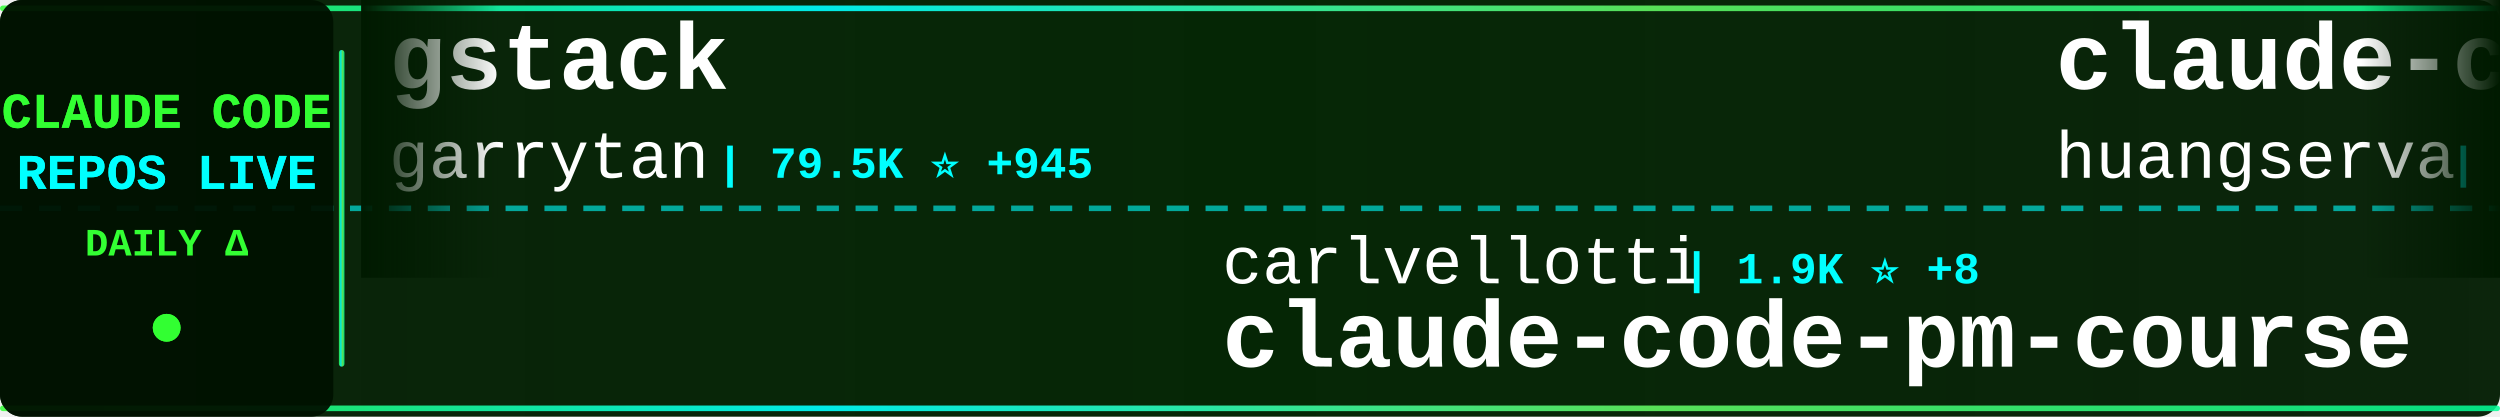
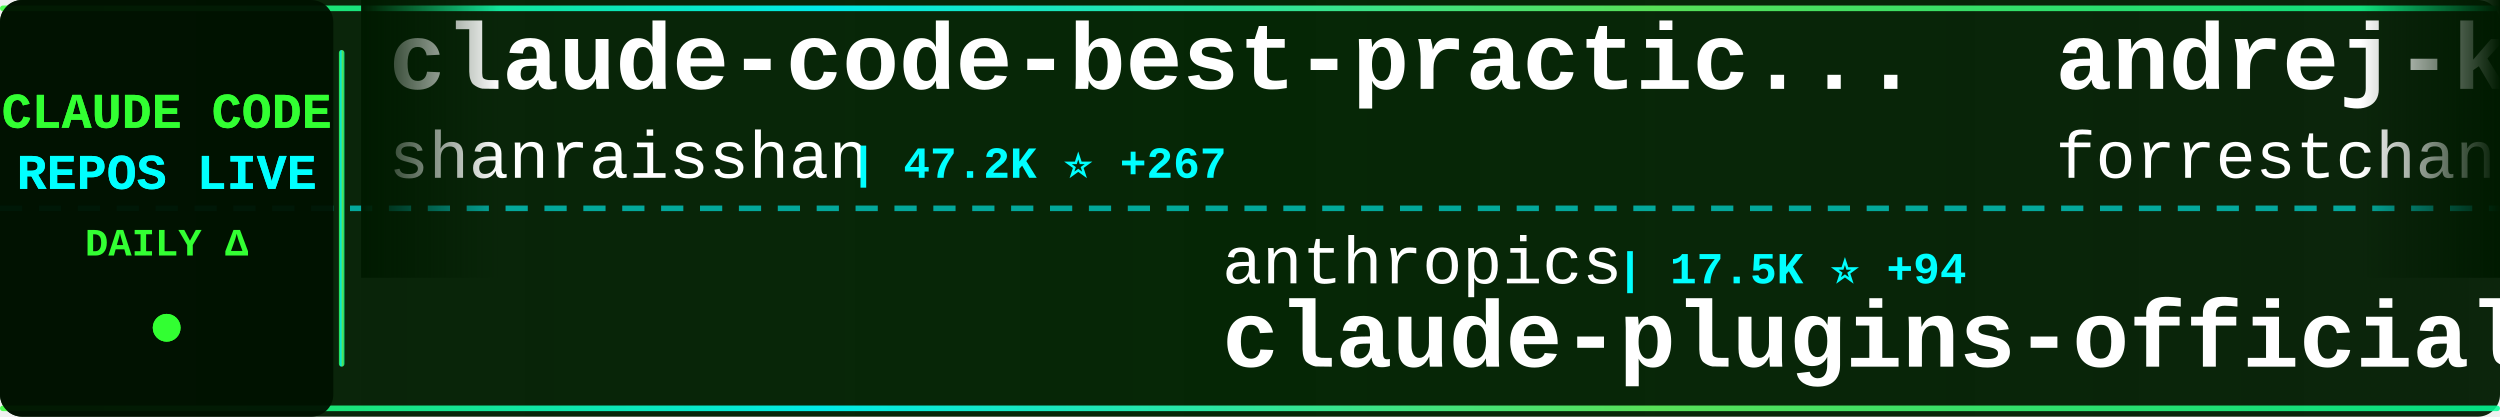
<svg xmlns="http://www.w3.org/2000/svg" width="900" height="150">
  <defs>
    <linearGradient id="tickerBg" x1="0%" y1="0%" x2="100%" y2="0%">
      <stop offset="0%" style="stop-color:#001a00;stop-opacity:0.95" />
      <stop offset="50%" style="stop-color:#002200;stop-opacity:0.98" />
      <stop offset="100%" style="stop-color:#001a00;stop-opacity:0.95" />
    </linearGradient>
    <linearGradient id="borderGrad" x1="0%" y1="0%" x2="100%" y2="0%">
      <stop offset="0%" style="stop-color:#33ff33;stop-opacity:0.85">
        <animate attributeName="stop-opacity" values="0.85;1;0.85" dur="2s" repeatCount="indefinite" />
      </stop>
      <stop offset="33%" style="stop-color:#00ffff;stop-opacity:0.9">
        <animate attributeName="stop-opacity" values="0.9;1;0.9" dur="2.2s" repeatCount="indefinite" />
      </stop>
      <stop offset="66%" style="stop-color:#66ff66;stop-opacity:0.85">
        <animate attributeName="stop-opacity" values="0.85;1;0.85" dur="1.8s" repeatCount="indefinite" />
      </stop>
      <stop offset="100%" style="stop-color:#00ff99;stop-opacity:0.85">
        <animate attributeName="stop-opacity" values="0.85;1;0.85" dur="2s" repeatCount="indefinite" />
      </stop>
    </linearGradient>
    <filter id="textGlow">
      <feGaussianBlur stdDeviation="0.1" result="coloredBlur" />
      <feMerge>
        <feMergeNode in="coloredBlur" />
        <feMergeNode in="SourceGraphic" />
      </feMerge>
    </filter>
    <filter id="metricGlow">
      <feGaussianBlur stdDeviation="0.2" result="coloredBlur" />
      <feMerge>
        <feMergeNode in="coloredBlur" />
        <feMergeNode in="SourceGraphic" />
      </feMerge>
    </filter>
    <linearGradient id="leftFade" x1="0%" y1="0%" x2="100%" y2="0%">
      <stop offset="0%" style="stop-color:#001a00;stop-opacity:1" />
      <stop offset="100%" style="stop-color:#001a00;stop-opacity:0" />
    </linearGradient>
    <linearGradient id="rightFade" x1="0%" y1="0%" x2="100%" y2="0%">
      <stop offset="0%" style="stop-color:#001a00;stop-opacity:0" />
      <stop offset="100%" style="stop-color:#001a00;stop-opacity:1" />
    </linearGradient>
  </defs>
  <rect width="900" height="150" fill="url(#tickerBg)" rx="8" />
  <rect x="0" y="2" width="900" height="2" fill="url(#borderGrad)" rx="1" />
  <rect x="0" y="146" width="900" height="2" fill="url(#borderGrad)" rx="1" />
  <line x1="0" y1="75" x2="900" y2="75" stroke="#00ffff" stroke-width="2" stroke-dasharray="8 6" opacity="0.6" />
  <rect x="0" y="0" width="120" height="150" fill="#001100" opacity="0.95" rx="8" />
  <text x="60" y="46" font-family="'Courier New', monospace" font-size="18" font-weight="bold" fill="#33ff33" text-anchor="middle" filter="url(#textGlow)">
    CLAUDE CODE
  </text>
  <text x="60" y="68" font-family="'Courier New', monospace" font-size="18" font-weight="bold" fill="#00ffff" text-anchor="middle" filter="url(#textGlow)">
    REPOS LIVE
  </text>
  <text x="60" y="92" font-family="'Courier New', monospace" font-size="14" font-weight="bold" fill="#33ff33" text-anchor="middle">
    DAILY Δ
  </text>
  <circle cx="60" cy="118" r="5" fill="#33ff33" filter="url(#metricGlow)">
    <animate attributeName="r" values="4;6;4" dur="1.5s" repeatCount="indefinite" />
    <animate attributeName="opacity" values="0.6;1;0.6" dur="1.5s" repeatCount="indefinite" />
  </circle>
  <rect x="122" y="18" width="2" height="114" fill="url(#borderGrad)" rx="1" />
  <clipPath id="tickerClip">
    <rect x="130" y="0" width="770" height="150" />
  </clipPath>
  <g clip-path="url(#tickerClip)">
    <g id="tickerItems">
      <animateTransform attributeName="transform" attributeType="XML" type="translate" from="0 0" to="-3000 0" dur="54s" repeatCount="indefinite" />
      <g transform="translate(0, 0)">
-         <text x="140" y="32" font-family="'Courier New', monospace" font-size="34" font-weight="bold" fill="#ffffff">gstack</text>
-         <text x="140" y="64" font-family="'Courier New', monospace" font-size="24" font-weight="normal" fill="#ffffff" opacity="1.0">garrytan</text>
-         <text x="258" y="64" font-family="'Courier New', monospace" font-size="16" font-weight="bold" fill="#00ffff"> | 79.5K ⭐ +945</text>
+         <text x="140" y="32" font-family="'Courier New', monospace" font-size="34" font-weight="bold" fill="#ffffff">claude-code-best-practic...</text>
+         <text x="140" y="64" font-family="'Courier New', monospace" font-size="24" font-weight="normal" fill="#ffffff" opacity="1.0">shanraisshan</text>
+         <text x="306" y="64" font-family="'Courier New', monospace" font-size="16" font-weight="bold" fill="#00ffff"> | 47.2K ⭐ +267</text>
      </g>
      <g transform="translate(300, 0)">
-         <text x="140" y="102" font-family="'Courier New', monospace" font-size="24" font-weight="normal" fill="#ffffff" opacity="1.0">carlvellotti</text>
-         <text x="306" y="102" font-family="'Courier New', monospace" font-size="16" font-weight="bold" fill="#00ffff"> | 1.9K ⭐ +8</text>
-         <text x="140" y="132" font-family="'Courier New', monospace" font-size="34" font-weight="bold" fill="#ffffff">claude-code-pm-course</text>
+         <text x="140" y="102" font-family="'Courier New', monospace" font-size="24" font-weight="normal" fill="#ffffff" opacity="1.0">anthropics</text>
+         <text x="282" y="102" font-family="'Courier New', monospace" font-size="16" font-weight="bold" fill="#00ffff"> | 17.5K ⭐ +94</text>
+         <text x="140" y="132" font-family="'Courier New', monospace" font-size="34" font-weight="bold" fill="#ffffff">claude-plugins-official</text>
      </g>
      <g transform="translate(600, 0)">
-         <text x="140" y="32" font-family="'Courier New', monospace" font-size="34" font-weight="bold" fill="#ffffff">claude-code-cli</text>
-         <text x="140" y="64" font-family="'Courier New', monospace" font-size="24" font-weight="normal" fill="#ffffff" opacity="1.0">huangserva</text>
-         <text x="282" y="64" font-family="'Courier New', monospace" font-size="16" font-weight="bold" fill="#00ffff"> | 557 ⭐</text>
+         <text x="140" y="32" font-family="'Courier New', monospace" font-size="34" font-weight="bold" fill="#ffffff">andrej-karpathy-skills</text>
+         <text x="140" y="64" font-family="'Courier New', monospace" font-size="24" font-weight="normal" fill="#ffffff" opacity="1.0">forrestchang</text>
+         <text x="306" y="64" font-family="'Courier New', monospace" font-size="16" font-weight="bold" fill="#00ffff"> | 72.5K ⭐ +5.4K</text>
      </g>
      <g transform="translate(900, 0)">
-         <text x="140" y="102" font-family="'Courier New', monospace" font-size="24" font-weight="normal" fill="#ffffff" opacity="1.0">OneRedOak</text>
-         <text x="270" y="102" font-family="'Courier New', monospace" font-size="16" font-weight="bold" fill="#00ffff"> | 3.8K ⭐</text>
-         <text x="140" y="132" font-family="'Courier New', monospace" font-size="34" font-weight="bold" fill="#ffffff">claude-code-workflows</text>
+         <text x="140" y="102" font-family="'Courier New', monospace" font-size="24" font-weight="normal" fill="#ffffff" opacity="1.0">zebbern</text>
+         <text x="246" y="102" font-family="'Courier New', monospace" font-size="16" font-weight="bold" fill="#00ffff"> | 4.0K ⭐ +11</text>
+         <text x="140" y="132" font-family="'Courier New', monospace" font-size="34" font-weight="bold" fill="#ffffff">claude-code-guide</text>
      </g>
      <g transform="translate(1200, 0)">
-         <text x="140" y="32" font-family="'Courier New', monospace" font-size="34" font-weight="bold" fill="#ffffff">ClaudeCode</text>
-         <text x="140" y="64" font-family="'Courier New', monospace" font-size="24" font-weight="normal" fill="#ffffff" opacity="1.0">guanshan</text>
-         <text x="258" y="64" font-family="'Courier New', monospace" font-size="16" font-weight="bold" fill="#00ffff"> | 55 ⭐</text>
+         <text x="140" y="32" font-family="'Courier New', monospace" font-size="34" font-weight="bold" fill="#ffffff">claude-code-analysis</text>
+         <text x="140" y="64" font-family="'Courier New', monospace" font-size="24" font-weight="normal" fill="#ffffff" opacity="1.0">liuup</text>
+         <text x="222" y="64" font-family="'Courier New', monospace" font-size="16" font-weight="bold" fill="#00ffff"> | 1.9K ⭐ +55</text>
      </g>
      <g transform="translate(1500, 0)">
-         <text x="140" y="102" font-family="'Courier New', monospace" font-size="24" font-weight="normal" fill="#ffffff" opacity="1.0">LING71671</text>
-         <text x="270" y="102" font-family="'Courier New', monospace" font-size="16" font-weight="bold" fill="#00ffff"> | 765 ⭐ +2</text>
-         <text x="140" y="132" font-family="'Courier New', monospace" font-size="34" font-weight="bold" fill="#ffffff">Open-ClaudeCode</text>
+         <text x="140" y="102" font-family="'Courier New', monospace" font-size="24" font-weight="normal" fill="#ffffff" opacity="1.0">Piebald-AI</text>
+         <text x="282" y="102" font-family="'Courier New', monospace" font-size="16" font-weight="bold" fill="#00ffff"> | 9.3K ⭐ +85</text>
+         <text x="140" y="132" font-family="'Courier New', monospace" font-size="34" font-weight="bold" fill="#ffffff">claude-code-system-promp...</text>
      </g>
      <g transform="translate(1800, 0)">
-         <text x="140" y="32" font-family="'Courier New', monospace" font-size="34" font-weight="bold" fill="#ffffff">everything-claude-code</text>
-         <text x="140" y="64" font-family="'Courier New', monospace" font-size="24" font-weight="normal" fill="#ffffff" opacity="1.0">affaan-m</text>
-         <text x="258" y="64" font-family="'Courier New', monospace" font-size="16" font-weight="bold" fill="#00ffff"> | 163.1K ⭐ +1.1K</text>
+         <text x="140" y="32" font-family="'Courier New', monospace" font-size="34" font-weight="bold" fill="#ffffff">claude-code-infrastructu...</text>
+         <text x="140" y="64" font-family="'Courier New', monospace" font-size="24" font-weight="normal" fill="#ffffff" opacity="1.0">diet103</text>
+         <text x="246" y="64" font-family="'Courier New', monospace" font-size="16" font-weight="bold" fill="#00ffff"> | 9.5K ⭐ +22</text>
      </g>
      <g transform="translate(2100, 0)">
-         <text x="140" y="102" font-family="'Courier New', monospace" font-size="24" font-weight="normal" fill="#ffffff" opacity="1.0">wanshuiyin</text>
-         <text x="282" y="102" font-family="'Courier New', monospace" font-size="16" font-weight="bold" fill="#00ffff"> | 7.2K ⭐ +73</text>
-         <text x="140" y="132" font-family="'Courier New', monospace" font-size="34" font-weight="bold" fill="#ffffff">Auto-claude-code-researc...</text>
+         <text x="140" y="102" font-family="'Courier New', monospace" font-size="24" font-weight="normal" fill="#ffffff" opacity="1.0">VoltAgent</text>
+         <text x="270" y="102" font-family="'Courier New', monospace" font-size="16" font-weight="bold" fill="#00ffff"> | 17.9K ⭐ +92</text>
+         <text x="140" y="132" font-family="'Courier New', monospace" font-size="34" font-weight="bold" fill="#ffffff">awesome-claude-code-suba...</text>
      </g>
      <g transform="translate(2400, 0)">
-         <text x="140" y="32" font-family="'Courier New', monospace" font-size="34" font-weight="bold" fill="#ffffff">claude-skills</text>
-         <text x="140" y="64" font-family="'Courier New', monospace" font-size="24" font-weight="normal" fill="#ffffff" opacity="1.0">alirezarezvani</text>
-         <text x="330" y="64" font-family="'Courier New', monospace" font-size="16" font-weight="bold" fill="#00ffff"> | 12.2K ⭐ +144</text>
+         <text x="140" y="32" font-family="'Courier New', monospace" font-size="34" font-weight="bold" fill="#ffffff">Claude-Code-Source-Study</text>
+         <text x="140" y="64" font-family="'Courier New', monospace" font-size="24" font-weight="normal" fill="#ffffff" opacity="1.0">luyao618</text>
+         <text x="258" y="64" font-family="'Courier New', monospace" font-size="16" font-weight="bold" fill="#00ffff"> | 1.2K ⭐ +4</text>
      </g>
      <g transform="translate(2700, 0)">
-         <text x="140" y="102" font-family="'Courier New', monospace" font-size="24" font-weight="normal" fill="#ffffff" opacity="1.0">frankbria</text>
-         <text x="270" y="102" font-family="'Courier New', monospace" font-size="16" font-weight="bold" fill="#00ffff"> | 8.8K ⭐ +14</text>
-         <text x="140" y="132" font-family="'Courier New', monospace" font-size="34" font-weight="bold" fill="#ffffff">ralph-claude-code</text>
+         <text x="140" y="102" font-family="'Courier New', monospace" font-size="24" font-weight="normal" fill="#ffffff" opacity="1.0">feiskyer</text>
+         <text x="258" y="102" font-family="'Courier New', monospace" font-size="16" font-weight="bold" fill="#00ffff"> | 1.5K ⭐ +3</text>
+         <text x="140" y="132" font-family="'Courier New', monospace" font-size="34" font-weight="bold" fill="#ffffff">claude-code-settings</text>
      </g>
      <g transform="translate(3000, 0)">
-         <text x="140" y="32" font-family="'Courier New', monospace" font-size="34" font-weight="bold" fill="#ffffff">gstack</text>
-         <text x="140" y="64" font-family="'Courier New', monospace" font-size="24" font-weight="normal" fill="#ffffff" opacity="1.0">garrytan</text>
-         <text x="258" y="64" font-family="'Courier New', monospace" font-size="16" font-weight="bold" fill="#00ffff"> | 79.5K ⭐ +945</text>
+         <text x="140" y="32" font-family="'Courier New', monospace" font-size="34" font-weight="bold" fill="#ffffff">claude-code-best-practic...</text>
+         <text x="140" y="64" font-family="'Courier New', monospace" font-size="24" font-weight="normal" fill="#ffffff" opacity="1.0">shanraisshan</text>
+         <text x="306" y="64" font-family="'Courier New', monospace" font-size="16" font-weight="bold" fill="#00ffff"> | 47.2K ⭐ +267</text>
      </g>
      <g transform="translate(3300, 0)">
-         <text x="140" y="102" font-family="'Courier New', monospace" font-size="24" font-weight="normal" fill="#ffffff" opacity="1.0">carlvellotti</text>
-         <text x="306" y="102" font-family="'Courier New', monospace" font-size="16" font-weight="bold" fill="#00ffff"> | 1.9K ⭐ +8</text>
-         <text x="140" y="132" font-family="'Courier New', monospace" font-size="34" font-weight="bold" fill="#ffffff">claude-code-pm-course</text>
+         <text x="140" y="102" font-family="'Courier New', monospace" font-size="24" font-weight="normal" fill="#ffffff" opacity="1.0">anthropics</text>
+         <text x="282" y="102" font-family="'Courier New', monospace" font-size="16" font-weight="bold" fill="#00ffff"> | 17.5K ⭐ +94</text>
+         <text x="140" y="132" font-family="'Courier New', monospace" font-size="34" font-weight="bold" fill="#ffffff">claude-plugins-official</text>
      </g>
      <g transform="translate(3600, 0)">
-         <text x="140" y="32" font-family="'Courier New', monospace" font-size="34" font-weight="bold" fill="#ffffff">claude-code-cli</text>
-         <text x="140" y="64" font-family="'Courier New', monospace" font-size="24" font-weight="normal" fill="#ffffff" opacity="1.0">huangserva</text>
-         <text x="282" y="64" font-family="'Courier New', monospace" font-size="16" font-weight="bold" fill="#00ffff"> | 557 ⭐</text>
+         <text x="140" y="32" font-family="'Courier New', monospace" font-size="34" font-weight="bold" fill="#ffffff">andrej-karpathy-skills</text>
+         <text x="140" y="64" font-family="'Courier New', monospace" font-size="24" font-weight="normal" fill="#ffffff" opacity="1.0">forrestchang</text>
+         <text x="306" y="64" font-family="'Courier New', monospace" font-size="16" font-weight="bold" fill="#00ffff"> | 72.5K ⭐ +5.4K</text>
      </g>
      <g transform="translate(3900, 0)">
-         <text x="140" y="102" font-family="'Courier New', monospace" font-size="24" font-weight="normal" fill="#ffffff" opacity="1.0">OneRedOak</text>
-         <text x="270" y="102" font-family="'Courier New', monospace" font-size="16" font-weight="bold" fill="#00ffff"> | 3.8K ⭐</text>
-         <text x="140" y="132" font-family="'Courier New', monospace" font-size="34" font-weight="bold" fill="#ffffff">claude-code-workflows</text>
+         <text x="140" y="102" font-family="'Courier New', monospace" font-size="24" font-weight="normal" fill="#ffffff" opacity="1.0">zebbern</text>
+         <text x="246" y="102" font-family="'Courier New', monospace" font-size="16" font-weight="bold" fill="#00ffff"> | 4.0K ⭐ +11</text>
+         <text x="140" y="132" font-family="'Courier New', monospace" font-size="34" font-weight="bold" fill="#ffffff">claude-code-guide</text>
      </g>
    </g>
  </g>
  <rect x="130" y="0" width="50" height="100" fill="url(#leftFade)" />
  <rect x="850" y="0" width="50" height="100" fill="url(#rightFade)" />
</svg>
